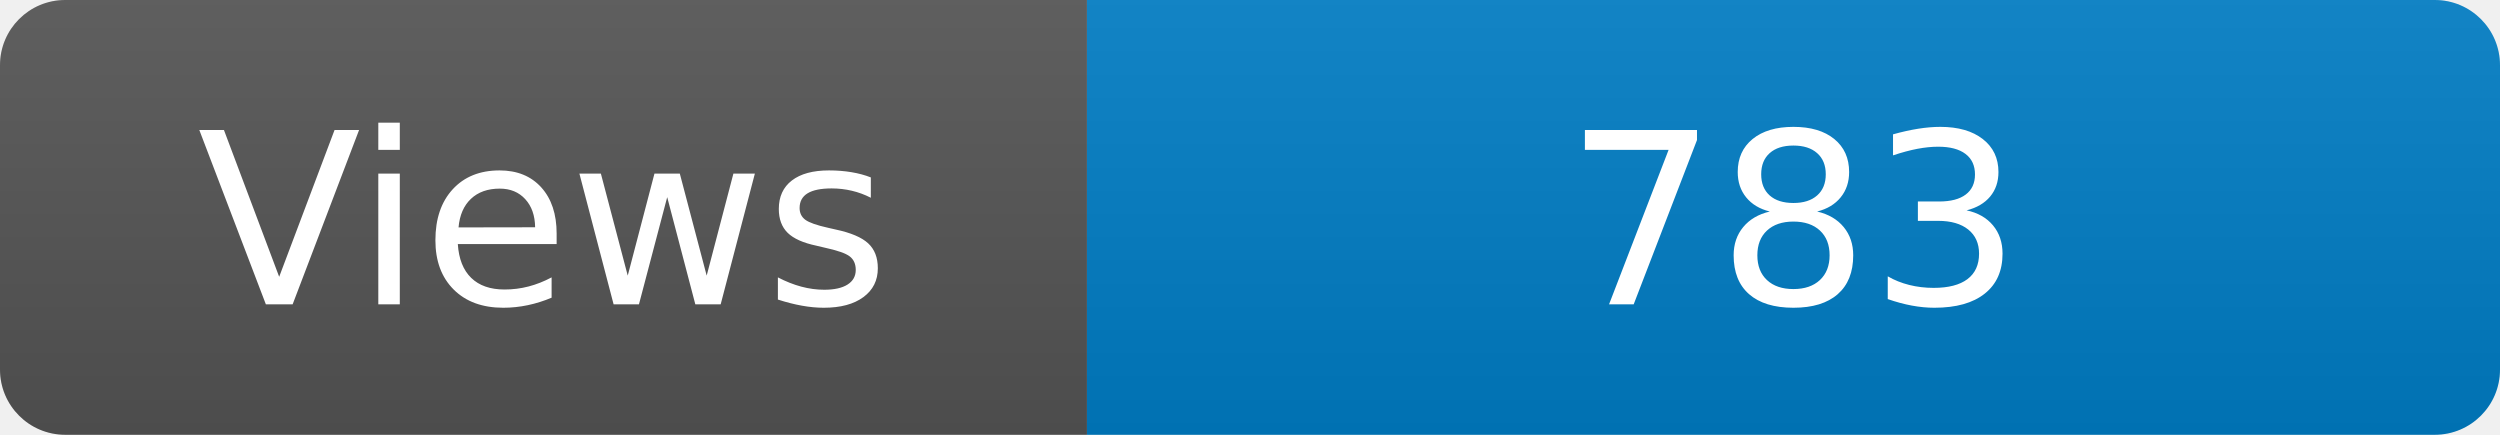
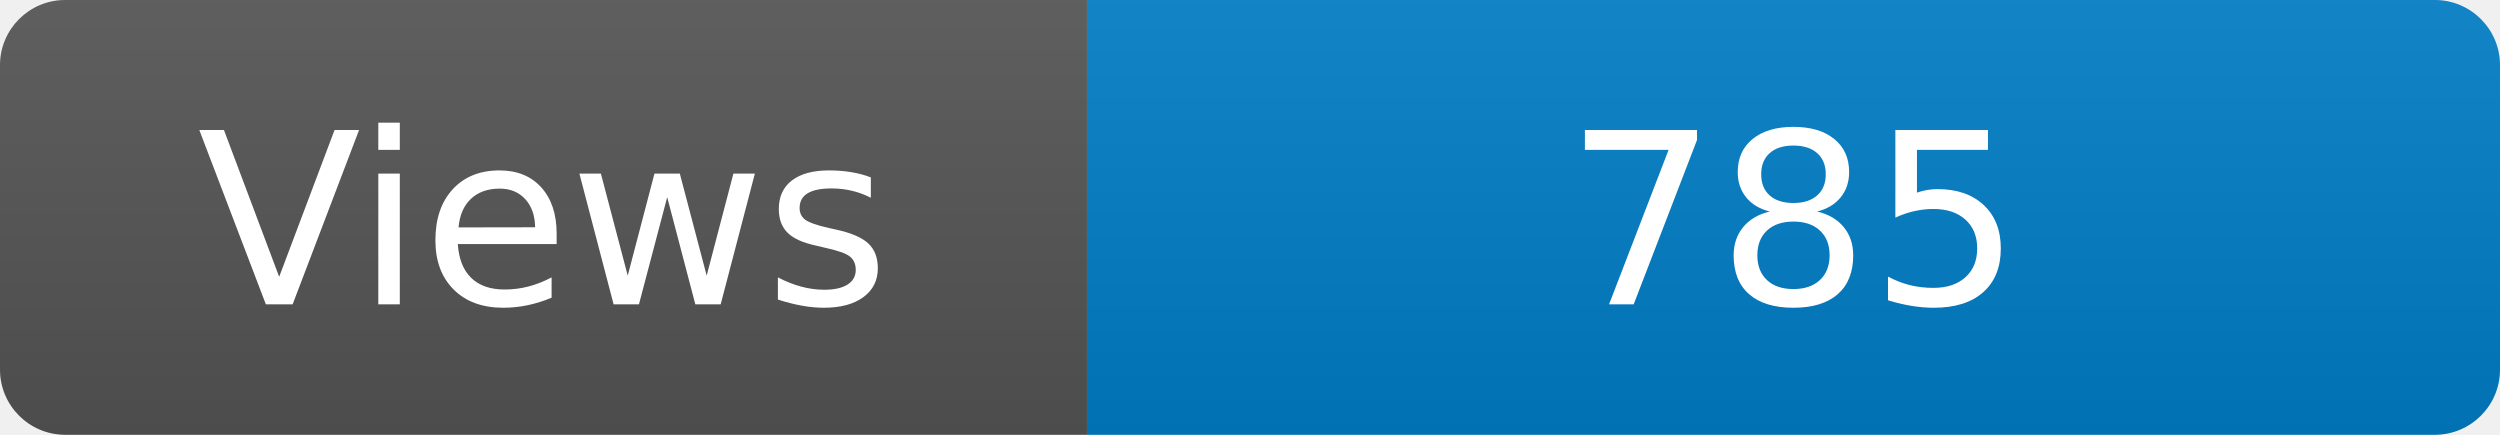
<svg xmlns="http://www.w3.org/2000/svg" width="115" height="20" role="img" aria-label="Maintained?: yes">
  <linearGradient id="s" x2="0" y2="100%">
    <stop offset="0" stop-color="#bbb" stop-opacity=".1" />
    <stop offset="1" stop-opacity=".1" />
  </linearGradient>
  <clipPath id="r">
    <rect width="115" height="20" rx="3" fill="#fff" />
  </clipPath>
  <g clip-path="url(#r)">
    <rect width="50" height="20" fill="#555" />
    <rect x="50" width="160" height="20" fill="#007ec6" />
    <rect width="115" height="20" fill="url(#s)" />
  </g>
  <g fill="#fff" text-anchor="middle" font-family="Verdana,Geneva,DejaVu Sans,sans-serif" font-size="110">
    <text x="250" y="140" transform="scale(.1)" fill="#fff">Views</text>
-     <text x="825" y="140" transform="scale(.1)" fill="#fff">783</text>
+     <text x="825" y="140" transform="scale(.1)" fill="#fff">785</text>
  </g>
</svg>
